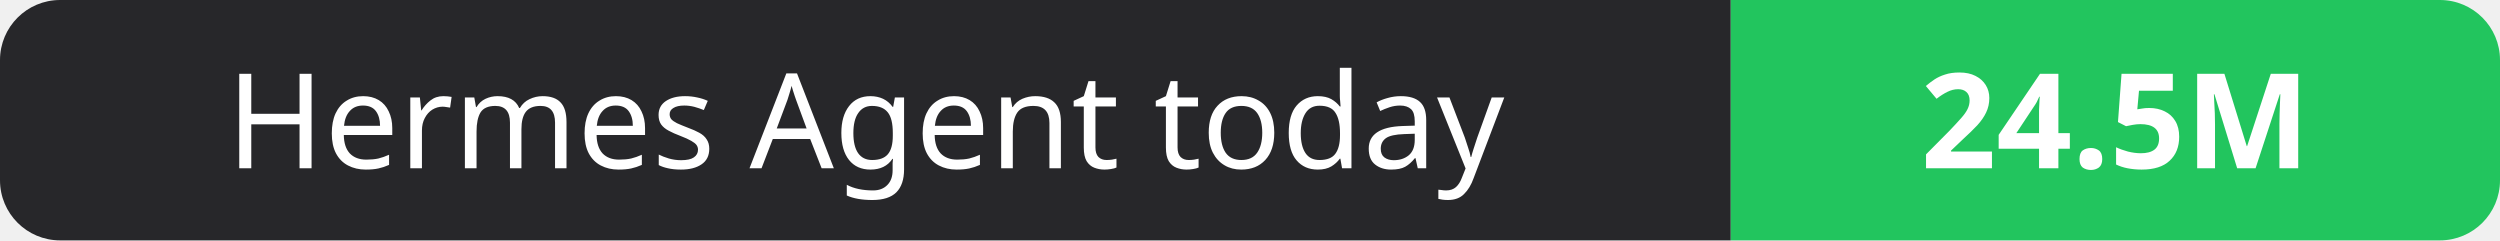
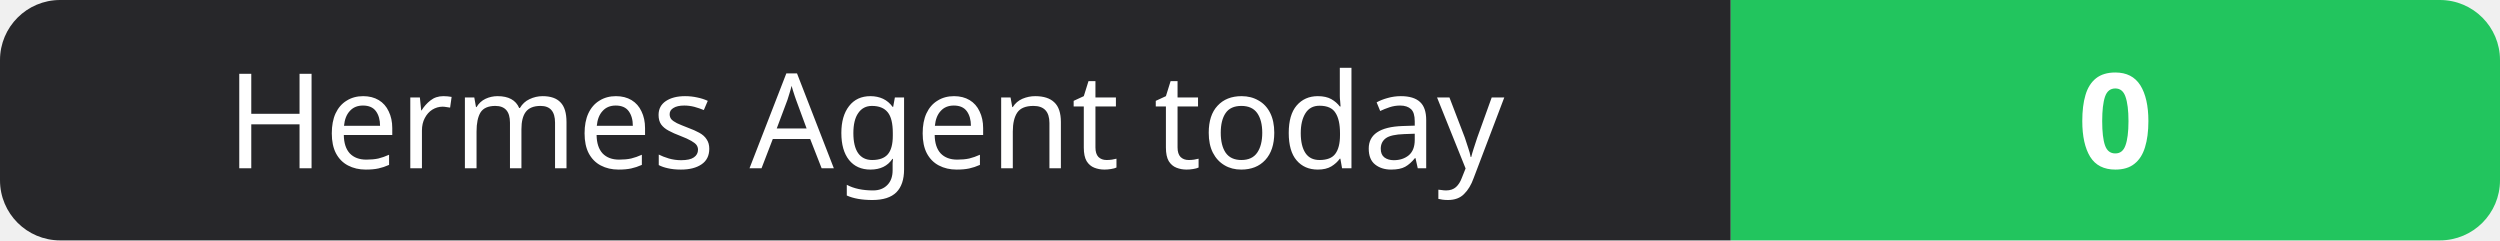
- <svg xmlns="http://www.w3.org/2000/svg" width="208" height="20" role="img" aria-label="Hermes Agent today: 24.5M">
+ <svg xmlns="http://www.w3.org/2000/svg" width="208" height="20" role="img" aria-label="Hermes Agent today: 0">
  <clipPath id="r">
    <rect width="208" height="20" rx="5" fill="#fff" />
  </clipPath>
  <g clip-path="url(#r)">
    <rect width="144" height="20" fill="#27272a" />
    <rect x="144" width="64" height="20" fill="#22c55e" />
  </g>
  <g fill="#fff" text-anchor="middle" font-family="Verdana,Geneva,sans-serif" font-size="11">
    <text x="72.0" y="14">Hermes Agent today</text>
-     <text x="176.0" y="14" font-weight="700">24.5M</text>
+     <text x="176.0" y="14" font-weight="700">0</text>
  </g>
</svg>
